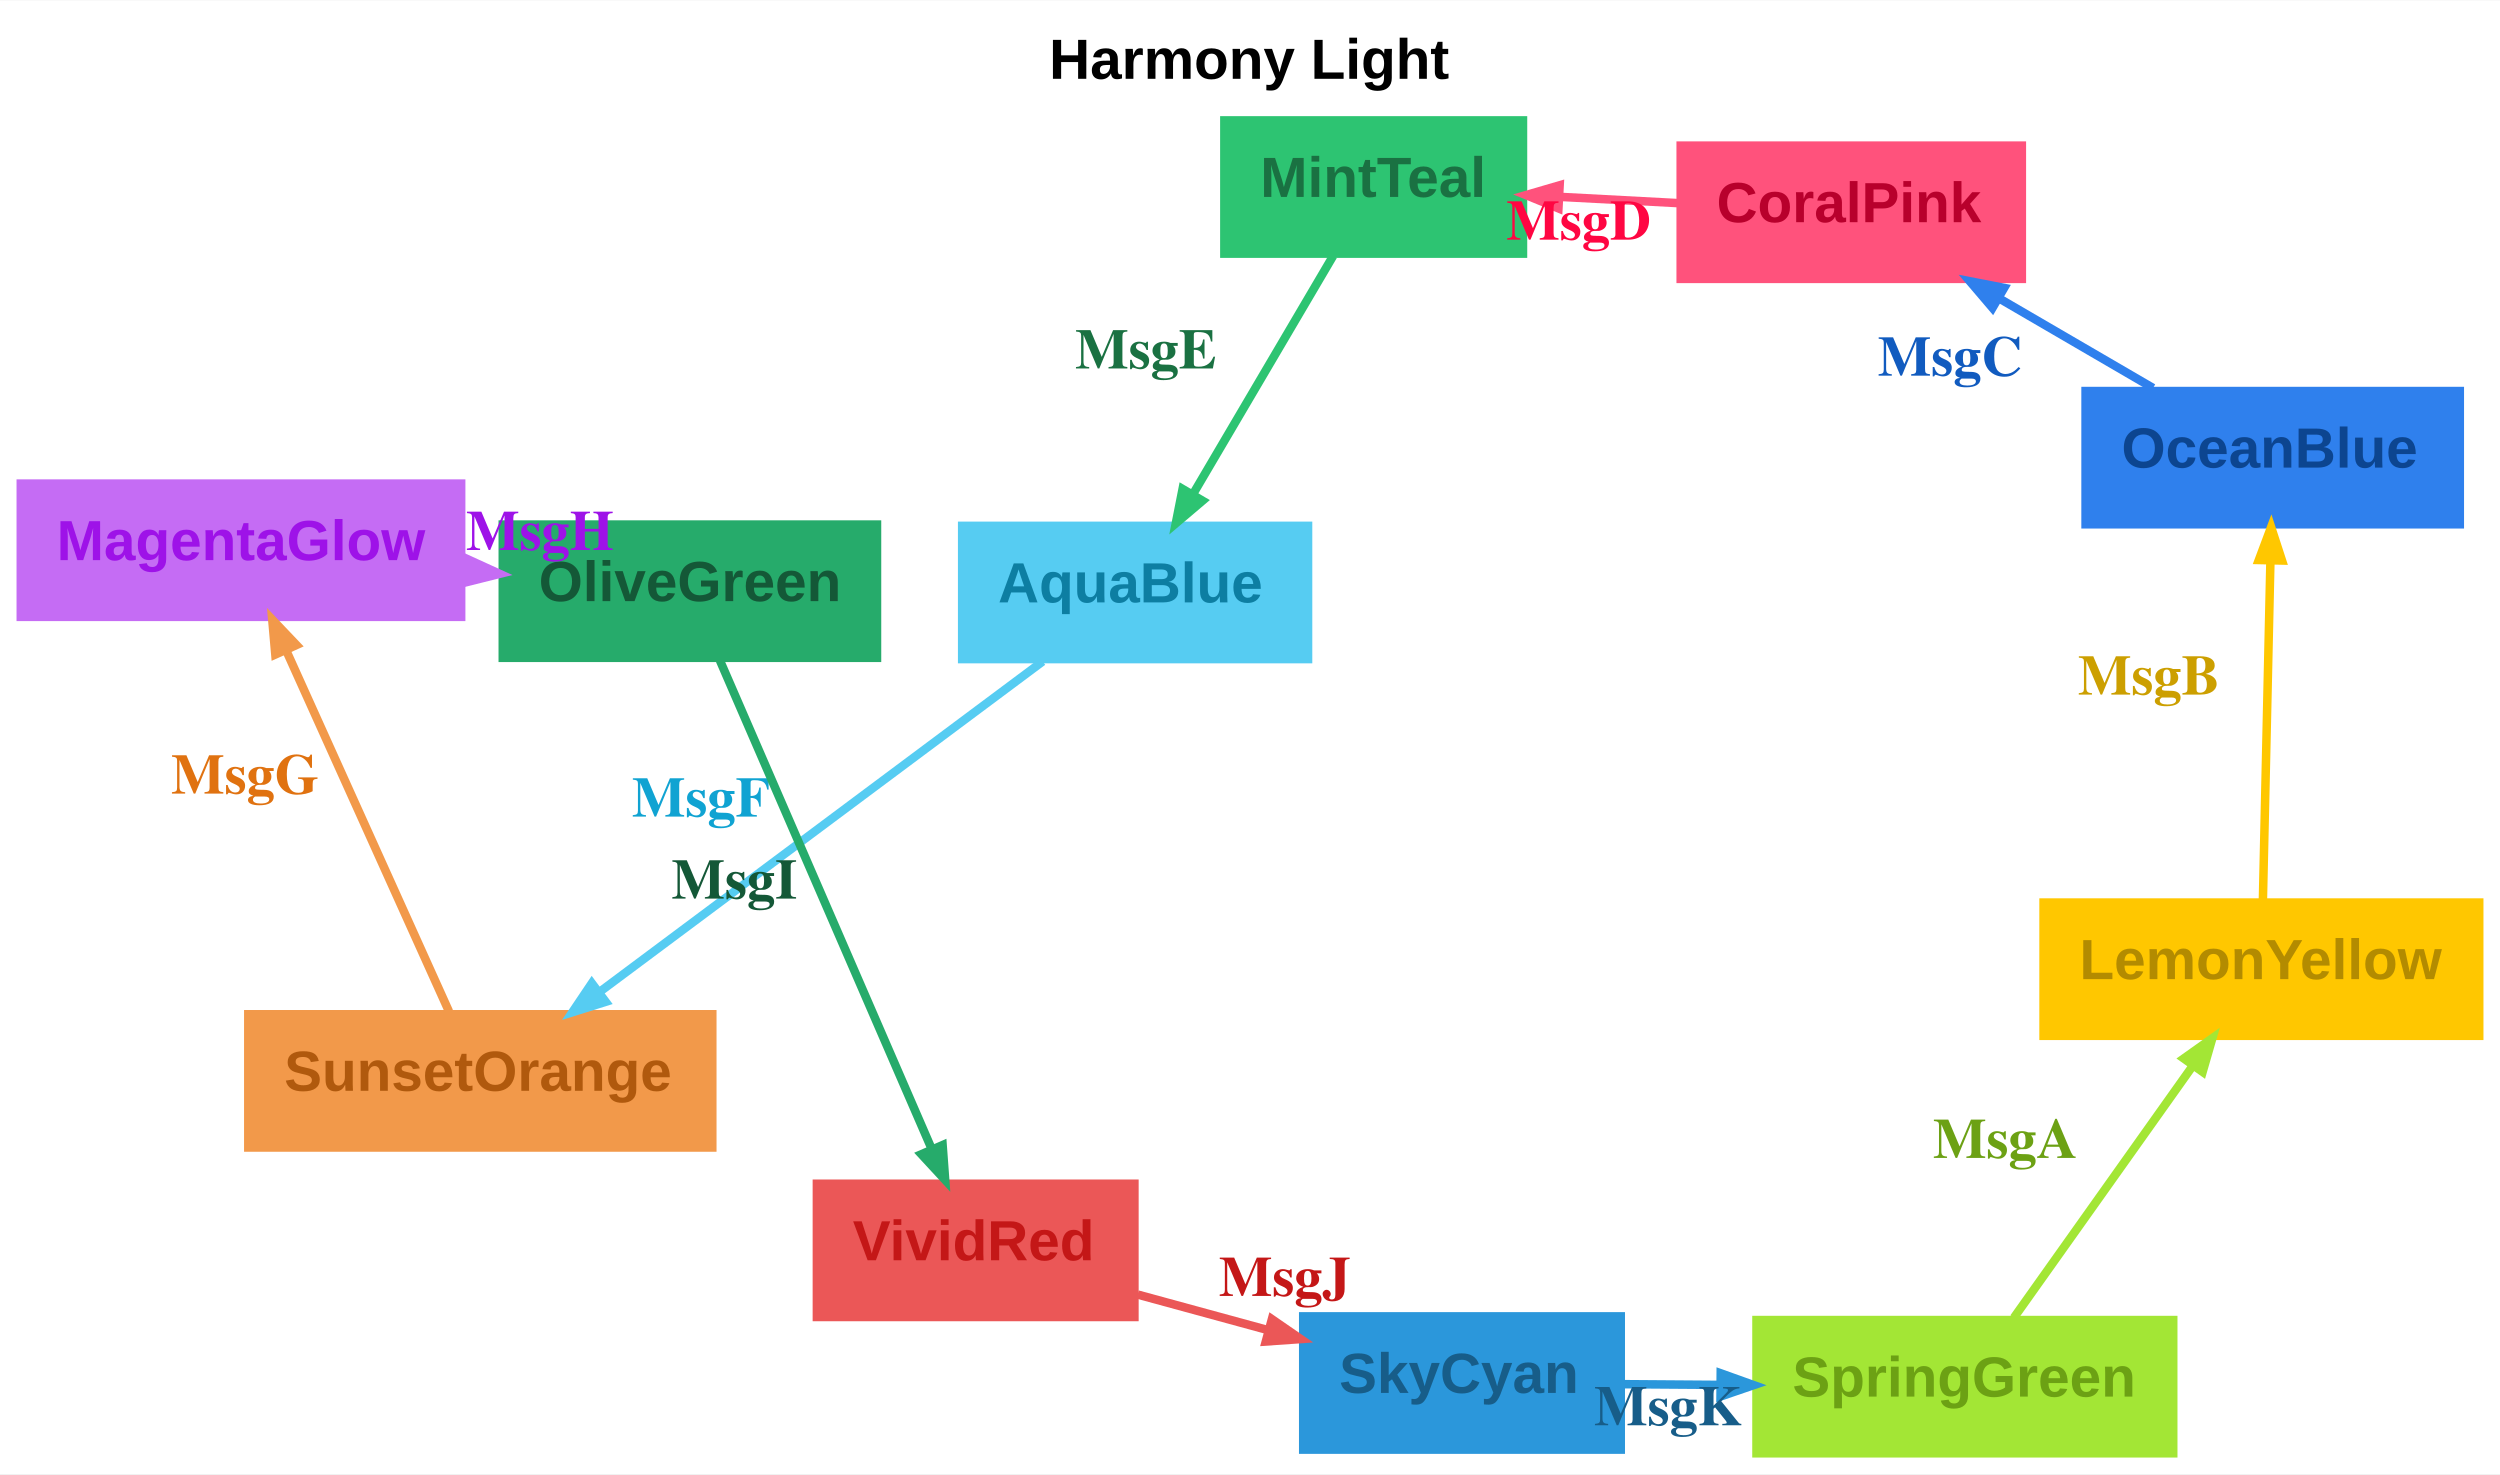
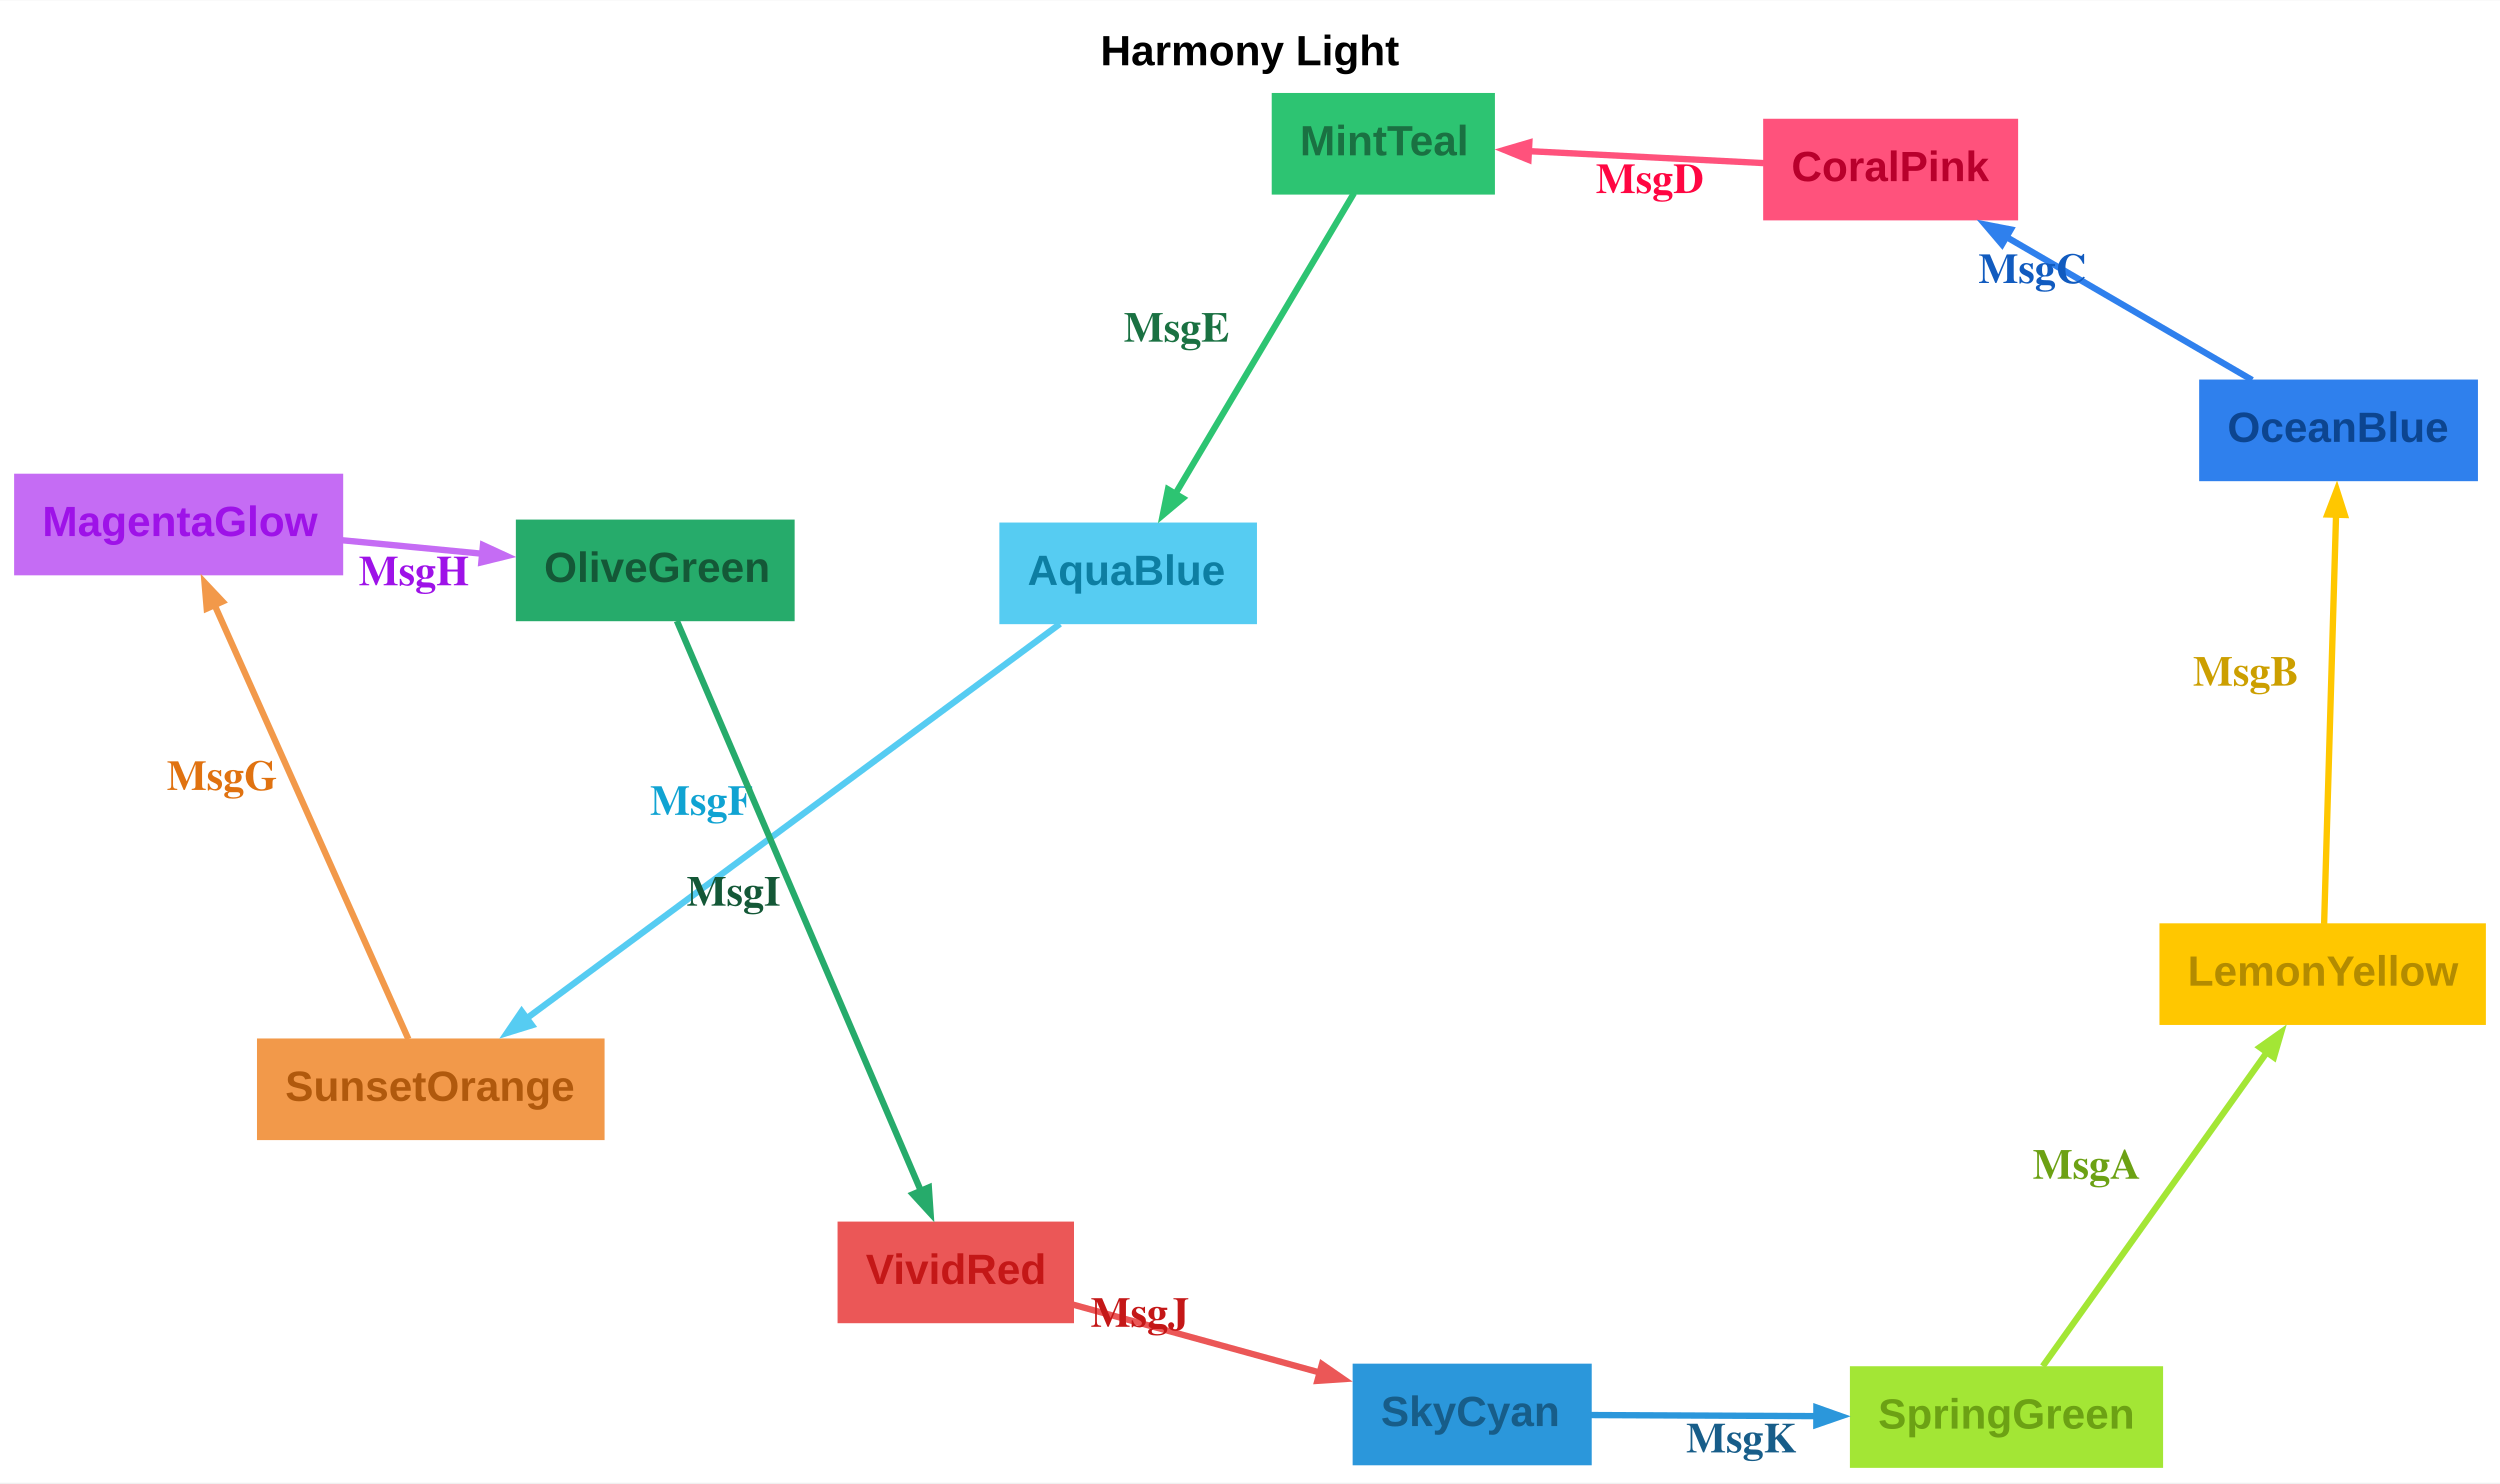
- <svg xmlns="http://www.w3.org/2000/svg" width="529pt" height="312pt" viewBox="0.00 0.00 529.11 311.90">
-   <g id="graph0" class="graph" transform="scale(1 1) rotate(0) translate(4 307.9)">
-     <polygon fill="#ffffff" stroke="transparent" points="-4,4 -4,-307.9 525.11,-307.9 525.11,4 -4,4" />
-     <text text-anchor="start" x="218.05" y="-291.3" font-family="Arial" font-weight="bold" font-size="12.00" fill="#000000">Harmony Light</text>
+ <svg xmlns="http://www.w3.org/2000/svg" width="708pt" height="420pt" viewBox="0.00 0.00 708.43 420.07">
+   <g id="graph0" class="graph" transform="scale(1 1) rotate(0) translate(4 416.07)">
+     <polygon fill="#ffffff" stroke="none" points="-4,4 -4,-416.07 704.43,-416.07 704.43,4 -4,4" />
+     <text text-anchor="start" x="307.84" y="-397.67" font-family="Arial" font-weight="bold" font-size="12.00" fill="#000000">Harmony Light</text>
    <g id="node1" class="node">
-       <polygon fill="#a3e635" stroke="#a3e635" points="456.35,-29 367.35,-29 367.35,0 456.35,0 456.35,-29" />
-       <text text-anchor="start" x="375.35" y="-12.4" font-family="Arial" font-weight="bold" font-size="12.00" fill="#6ca114">SpringGreen</text>
+       <polygon fill="#a3e635" stroke="#a3e635" stroke-width="0" points="608.96,-29.01 520.21,-29.01 520.21,-0.21 608.96,-0.21 608.96,-29.01" />
+       <text text-anchor="start" x="528.21" y="-11.34" font-family="Arial" font-weight="bold" font-size="12.00" fill="#6ca114">SpringGreen</text>
    </g>
    <g id="node2" class="node">
-       <polygon fill="#ffc700" stroke="#ffc700" points="521.11,-117.36 428.11,-117.36 428.11,-88.36 521.11,-88.36 521.11,-117.36" />
-       <text text-anchor="start" x="436.11" y="-100.76" font-family="Arial" font-weight="bold" font-size="12.00" fill="#b38b00">LemonYellow</text>
+       <polygon fill="#ffc700" stroke="#ffc700" stroke-width="0" points="700.43,-154.52 607.93,-154.52 607.93,-125.72 700.43,-125.72 700.43,-154.52" />
+       <text text-anchor="start" x="615.93" y="-136.85" font-family="Arial" font-weight="bold" font-size="12.00" fill="#b38b00">LemonYellow</text>
    </g>
    <g id="edge1" class="edge">
-       <path fill="none" stroke="#a3e635" stroke-width="1.8" d="M422.22,-29.09C432.57,-43.67 448.58,-66.21 460.18,-82.54" />
-       <polygon fill="#a3e635" stroke="#a3e635" stroke-width="1.8" points="458.18,-83.96 464.23,-88.25 462.17,-81.12 458.18,-83.96" />
-       <text text-anchor="start" x="405.11" y="-62.91" font-family="Times,serif" font-weight="bold" font-size="12.00" fill="#6ca114">MsgA</text>
+       <path fill="none" stroke="#a3e635" stroke-width="1.8" d="M574.86,-29.01C590.46,-50.85 620.21,-92.54 638.51,-118.18" />
+       <polygon fill="#a3e635" stroke="#a3e635" stroke-width="1.8" points="636.37,-119.4 642.43,-123.67 640.36,-116.55 636.37,-119.4" />
+       <text text-anchor="start" x="572.01" y="-82.15" font-family="Times,serif" font-weight="bold" font-size="12.00" fill="#6ca114">MsgA</text>
    </g>
    <g id="node3" class="node">
-       <polygon fill="#2f80ed" stroke="#2f80ed" points="517,-225.62 437,-225.62 437,-196.62 517,-196.62 517,-225.62" />
-       <text text-anchor="start" x="445" y="-209.02" font-family="Arial" font-weight="bold" font-size="12.00" fill="#0c4590">OceanBlue</text>
+       <polygon fill="#2f80ed" stroke="#2f80ed" stroke-width="0" points="698.18,-308.61 619.18,-308.61 619.18,-279.81 698.18,-279.81 698.18,-308.61" />
+       <text text-anchor="start" x="627.18" y="-290.94" font-family="Arial" font-weight="bold" font-size="12.00" fill="#0c4590">OceanBlue</text>
    </g>
    <g id="edge2" class="edge">
-       <path fill="none" stroke="#ffc700" stroke-width="1.8" d="M474.93,-117.46C475.34,-135.95 476.05,-167.95 476.52,-189.32" />
-       <polygon fill="#ffc700" stroke="#ffc700" stroke-width="1.8" points="474.07,-189.46 476.67,-196.4 478.97,-189.35 474.07,-189.46" />
-       <text text-anchor="start" x="435.79" y="-160.98" font-family="Times,serif" font-weight="bold" font-size="12.00" fill="#cc9f00">MsgB</text>
+       <path fill="none" stroke="#ffc700" stroke-width="1.8" d="M654.59,-154.34C655.36,-180.83 657.03,-237.97 657.98,-270.43" />
+       <polygon fill="#ffc700" stroke="#ffc700" stroke-width="1.8" points="655.53,-270.38 658.18,-277.3 660.43,-270.24 655.53,-270.38" />
+       <text text-anchor="start" x="617.43" y="-221.87" font-family="Times,serif" font-weight="bold" font-size="12.00" fill="#cc9f00">MsgB</text>
    </g>
    <g id="node4" class="node">
-       <polygon fill="#ff527c" stroke="#ff527c" points="424.31,-277.56 351.31,-277.56 351.31,-248.56 424.31,-248.56 424.31,-277.56" />
-       <text text-anchor="start" x="359.31" y="-260.96" font-family="Arial" font-weight="bold" font-size="12.00" fill="#b8002c">CoralPink</text>
+       <polygon fill="#ff527c" stroke="#ff527c" stroke-width="0" points="567.88,-382.51 495.63,-382.51 495.63,-353.71 567.88,-353.71 567.88,-382.51" />
+       <text text-anchor="start" x="503.63" y="-364.84" font-family="Arial" font-weight="bold" font-size="12.00" fill="#b8002c">CoralPink</text>
    </g>
    <g id="edge3" class="edge">
-       <path fill="none" stroke="#2f80ed" stroke-width="1.8" d="M451.68,-225.86C441.52,-231.78 429.71,-238.66 419.02,-244.88" />
-       <polygon fill="#2f80ed" stroke="#2f80ed" stroke-width="1.8" points="417.7,-242.82 412.89,-248.46 420.17,-247.05 417.7,-242.82" />
-       <text text-anchor="start" x="393.42" y="-228.48" font-family="Times,serif" font-weight="bold" font-size="12.00" fill="#115bbf">MsgC</text>
+       <path fill="none" stroke="#2f80ed" stroke-width="1.8" d="M634.21,-308.46C614.37,-320.01 586.22,-336.4 564.45,-349.07" />
+       <polygon fill="#2f80ed" stroke="#2f80ed" stroke-width="1.8" points="563.32,-346.9 558.51,-352.54 565.79,-351.13 563.32,-346.9" />
+       <text text-anchor="start" x="556.63" y="-335.96" font-family="Times,serif" font-weight="bold" font-size="12.00" fill="#115bbf">MsgC</text>
    </g>
    <g id="node5" class="node">
-       <polygon fill="#2dc472" stroke="#2dc472" points="318.73,-282.9 254.73,-282.9 254.73,-253.9 318.73,-253.9 318.73,-282.9" />
-       <text text-anchor="start" x="262.73" y="-266.3" font-family="Arial" font-weight="bold" font-size="12.00" fill="#1a7142">MintTeal</text>
+       <polygon fill="#2dc472" stroke="#2dc472" stroke-width="0" points="419.62,-389.82 356.37,-389.82 356.37,-361.02 419.62,-361.02 419.62,-389.82" />
+       <text text-anchor="start" x="364.37" y="-372.15" font-family="Arial" font-weight="bold" font-size="12.00" fill="#1a7142">MintTeal</text>
    </g>
    <g id="edge4" class="edge">
-       <path fill="none" stroke="#ff527c" stroke-width="1.8" d="M351.03,-265C342.99,-265.43 334.45,-265.88 326.31,-266.31" />
-       <polygon fill="#ff527c" stroke="#ff527c" stroke-width="1.8" points="325.83,-263.88 318.97,-266.69 326.09,-268.77 325.83,-263.88" />
-       <text text-anchor="start" x="314.81" y="-257.26" font-family="Times,serif" font-weight="bold" font-size="12.00" fill="#ff0642">MsgD</text>
+       <path fill="none" stroke="#ff527c" stroke-width="1.8" d="M495.85,-369.94C475.6,-370.97 450.23,-372.26 429.17,-373.33" />
+       <polygon fill="#ff527c" stroke="#ff527c" stroke-width="1.8" points="429.12,-370.88 422.26,-373.68 429.37,-375.77 429.12,-370.88" />
+       <text text-anchor="start" x="448.21" y="-361.46" font-family="Times,serif" font-weight="bold" font-size="12.00" fill="#ff0642">MsgD</text>
    </g>
    <g id="node6" class="node">
-       <polygon fill="#56ccf2" stroke="#56ccf2" points="273.24,-197.09 199.24,-197.09 199.24,-168.09 273.24,-168.09 273.24,-197.09" />
-       <text text-anchor="start" x="207.24" y="-180.49" font-family="Arial" font-weight="bold" font-size="12.00" fill="#0d7ea2">AquaBlue</text>
+       <polygon fill="#56ccf2" stroke="#56ccf2" stroke-width="0" points="352.19,-268.09 279.19,-268.09 279.19,-239.29 352.19,-239.29 352.19,-268.09" />
+       <text text-anchor="start" x="287.19" y="-250.41" font-family="Arial" font-weight="bold" font-size="12.00" fill="#0d7ea2">AquaBlue</text>
    </g>
    <g id="edge5" class="edge">
-       <path fill="none" stroke="#2dc472" stroke-width="1.8" d="M278.16,-253.84C270.04,-240.03 257.75,-219.14 248.57,-203.54" />
-       <polygon fill="#2dc472" stroke="#2dc472" stroke-width="1.8" points="250.51,-202.01 244.85,-197.21 246.29,-204.49 250.51,-202.01" />
-       <text text-anchor="start" x="223.55" y="-230" font-family="Times,serif" font-weight="bold" font-size="12.00" fill="#1a7142">MsgE</text>
+       <path fill="none" stroke="#2dc472" stroke-width="1.8" d="M379.7,-361.46C367.29,-340.56 343.76,-300.96 328.95,-276.02" />
+       <polygon fill="#2dc472" stroke="#2dc472" stroke-width="1.8" points="331.18,-274.97 325.5,-270.21 326.97,-277.48 331.18,-274.97" />
+       <text text-anchor="start" x="314.45" y="-319.35" font-family="Times,serif" font-weight="bold" font-size="12.00" fill="#1a7142">MsgE</text>
    </g>
    <g id="node7" class="node">
-       <polygon fill="#f2994a" stroke="#f2994a" points="147.15,-93.72 48.15,-93.72 48.15,-64.72 147.15,-64.72 147.15,-93.72" />
-       <text text-anchor="start" x="56.15" y="-77.12" font-family="Arial" font-weight="bold" font-size="12.00" fill="#b0590d">SunsetOrange</text>
+       <polygon fill="#f2994a" stroke="#f2994a" stroke-width="0" points="167.32,-121.89 68.82,-121.89 68.82,-93.09 167.32,-93.09 167.32,-121.89" />
+       <text text-anchor="start" x="76.82" y="-104.21" font-family="Arial" font-weight="bold" font-size="12.00" fill="#b0590d">SunsetOrange</text>
    </g>
    <g id="edge6" class="edge">
-       <path fill="none" stroke="#56ccf2" stroke-width="1.8" d="M216.68,-168C192.12,-149.68 149.96,-118.23 122.97,-98.1" />
-       <polygon fill="#56ccf2" stroke="#56ccf2" stroke-width="1.8" points="124.19,-95.96 117.12,-93.74 121.26,-99.89 124.19,-95.96" />
-       <text text-anchor="start" x="129.75" y="-135.16" font-family="Times,serif" font-weight="bold" font-size="12.00" fill="#10a3d2">MsgF</text>
+       <path fill="none" stroke="#56ccf2" stroke-width="1.8" d="M296.38,-239.4C260.96,-213.2 185.54,-157.4 145.07,-127.46" />
+       <polygon fill="#56ccf2" stroke="#56ccf2" stroke-width="1.8" points="146.73,-125.64 139.65,-123.45 143.82,-129.58 146.73,-125.64" />
+       <text text-anchor="start" x="180.21" y="-185.25" font-family="Times,serif" font-weight="bold" font-size="12.00" fill="#10a3d2">MsgF</text>
    </g>
    <g id="node8" class="node">
-       <polygon fill="#c56cf4" stroke="#c56cf4" points="94,-206.03 0,-206.03 0,-177.03 94,-177.03 94,-206.03" />
-       <text text-anchor="start" x="8" y="-189.43" font-family="Arial" font-weight="bold" font-size="12.00" fill="#9e12e8">MagentaGlow</text>
+       <polygon fill="#c56cf4" stroke="#c56cf4" stroke-width="0" points="93.25,-281.93 0,-281.93 0,-253.13 93.25,-253.13 93.25,-281.93" />
+       <text text-anchor="start" x="8" y="-264.26" font-family="Arial" font-weight="bold" font-size="12.00" fill="#9e12e8">MagentaGlow</text>
    </g>
    <g id="edge7" class="edge">
-       <path fill="none" stroke="#f2994a" stroke-width="1.8" d="M91.03,-93.91C82.23,-113.41 66.63,-148 56.56,-170.34" />
-       <polygon fill="#f2994a" stroke="#f2994a" stroke-width="1.8" points="54.27,-169.46 53.62,-176.85 58.74,-171.47 54.27,-169.46" />
-       <text text-anchor="start" x="32.22" y="-140.02" font-family="Times,serif" font-weight="bold" font-size="12.00" fill="#e07210">MsgG</text>
+       <path fill="none" stroke="#f2994a" stroke-width="1.8" d="M111.73,-121.69C99.31,-149.52 71.67,-211.43 56.71,-244.94" />
+       <polygon fill="#f2994a" stroke="#f2994a" stroke-width="1.8" points="54.58,-243.71 53.96,-251.1 59.05,-245.71 54.58,-243.71" />
+       <text text-anchor="start" x="43.26" y="-192.31" font-family="Times,serif" font-weight="bold" font-size="12.00" fill="#e07210">MsgG</text>
    </g>
    <g id="node9" class="node">
-       <polygon fill="#26ab6b" stroke="#26ab6b" points="182.01,-197.36 102.01,-197.36 102.01,-168.36 182.01,-168.36 182.01,-197.36" />
-       <text text-anchor="start" x="110.01" y="-180.76" font-family="Arial" font-weight="bold" font-size="12.00" fill="#145837">OliveGreen</text>
+       <polygon fill="#26ab6b" stroke="#26ab6b" stroke-width="0" points="221.18,-268.93 142.18,-268.93 142.18,-240.13 221.18,-240.13 221.18,-268.93" />
+       <text text-anchor="start" x="150.18" y="-251.25" font-family="Arial" font-weight="bold" font-size="12.00" fill="#145837">OliveGreen</text>
    </g>
    <g id="edge8" class="edge">
-       <path fill="none" stroke="#c56cf4" stroke-width="1.8" d="M94.23,-187.22C94.38,-187.21 94.54,-187.19 94.7,-187.18" />
-       <polygon fill="#c56cf4" stroke="#c56cf4" stroke-width="1.8" points="95,-189.61 101.75,-186.53 94.55,-184.73 95,-189.61" />
-       <text text-anchor="start" x="94.64" y="-191.58" font-family="Times,serif" font-weight="bold" font-size="12.00" fill="#9e12e8">MsgH</text>
+       <path fill="none" stroke="#c56cf4" stroke-width="1.8" d="M93.1,-263.06C105.87,-261.83 119.76,-260.49 132.66,-259.25" />
+       <polygon fill="#c56cf4" stroke="#c56cf4" stroke-width="1.8" points="132.86,-261.69 139.6,-258.58 132.4,-256.81 132.86,-261.69" />
+       <text text-anchor="start" x="97.65" y="-250.31" font-family="Times,serif" font-weight="bold" font-size="12.00" fill="#9e12e8">MsgH</text>
    </g>
    <g id="node10" class="node">
-       <polygon fill="#eb5757" stroke="#eb5757" points="236.49,-57.85 168.49,-57.85 168.49,-28.85 236.49,-28.85 236.49,-57.85" />
-       <text text-anchor="start" x="176.49" y="-41.25" font-family="Arial" font-weight="bold" font-size="12.00" fill="#c41717">VividRed</text>
+       <polygon fill="#eb5757" stroke="#eb5757" stroke-width="0" points="300.34,-70 233.34,-70 233.34,-41.2 300.34,-41.2 300.34,-70" />
+       <text text-anchor="start" x="241.34" y="-52.33" font-family="Arial" font-weight="bold" font-size="12.00" fill="#c41717">VividRed</text>
    </g>
    <g id="edge9" class="edge">
-       <path fill="none" stroke="#26ab6b" stroke-width="1.8" d="M148.37,-168.19C159.09,-143.45 180.82,-93.33 193.24,-64.69" />
-       <polygon fill="#26ab6b" stroke="#26ab6b" stroke-width="1.8" points="195.5,-65.64 196.04,-58.24 191,-63.69 195.5,-65.64" />
-       <text text-anchor="start" x="138.12" y="-117.8" font-family="Times,serif" font-weight="bold" font-size="12.00" fill="#145837">MsgI</text>
+       <path fill="none" stroke="#26ab6b" stroke-width="1.8" d="M187.81,-240.22C202.38,-206.17 239.24,-120.07 256.99,-78.61" />
+       <polygon fill="#26ab6b" stroke="#26ab6b" stroke-width="1.8" points="259.2,-79.68 259.7,-72.28 254.69,-77.75 259.2,-79.68" />
+       <text text-anchor="start" x="190.57" y="-159.53" font-family="Times,serif" font-weight="bold" font-size="12.00" fill="#145837">MsgI</text>
    </g>
    <g id="node11" class="node">
-       <polygon fill="#2b97db" stroke="#2b97db" points="339.42,-29.78 271.42,-29.78 271.42,-0.78 339.42,-0.78 339.42,-29.78" />
-       <text text-anchor="start" x="279.42" y="-13.18" font-family="Arial" font-weight="bold" font-size="12.00" fill="#175d89">SkyCyan</text>
+       <polygon fill="#2b97db" stroke="#2b97db" stroke-width="0" points="447.05,-29.74 379.3,-29.74 379.3,-0.94 447.05,-0.94 447.05,-29.74" />
+       <text text-anchor="start" x="387.3" y="-12.06" font-family="Arial" font-weight="bold" font-size="12.00" fill="#175d89">SkyCyan</text>
    </g>
    <g id="edge10" class="edge">
-       <path fill="none" stroke="#eb5757" stroke-width="1.8" d="M236.77,-34C245.62,-31.59 255.24,-28.96 264.4,-26.46" />
-       <polygon fill="#eb5757" stroke="#eb5757" stroke-width="1.8" points="265.19,-28.79 271.3,-24.58 263.9,-24.06 265.19,-28.79" />
-       <text text-anchor="start" x="253.97" y="-33.71" font-family="Times,serif" font-weight="bold" font-size="12.00" fill="#c41717">MsgJ</text>
+       <path fill="none" stroke="#eb5757" stroke-width="1.8" d="M300.05,-46.47C320.78,-40.76 347.69,-33.36 370.06,-27.2" />
+       <polygon fill="#eb5757" stroke="#eb5757" stroke-width="1.8" points="370.61,-29.59 376.71,-25.37 369.31,-24.87 370.61,-29.59" />
+       <text text-anchor="start" x="305.06" y="-40.19" font-family="Times,serif" font-weight="bold" font-size="12.00" fill="#c41717">MsgJ</text>
    </g>
    <g id="edge11" class="edge">
-       <path fill="none" stroke="#2b97db" stroke-width="1.8" d="M339.68,-15.03C346.11,-14.98 352.96,-14.93 359.79,-14.88" />
-       <polygon fill="#2b97db" stroke="#2b97db" stroke-width="1.8" points="360.18,-17.33 367.16,-14.83 360.14,-12.43 360.18,-17.33" />
-       <text text-anchor="start" x="333.39" y="-6.33" font-family="Times,serif" font-weight="bold" font-size="12.00" fill="#175d89">MsgK</text>
+       <path fill="none" stroke="#2b97db" stroke-width="1.8" d="M446.78,-15.18C465.59,-15.09 489.49,-14.97 510.84,-14.87" />
+       <polygon fill="#2b97db" stroke="#2b97db" stroke-width="1.8" points="510.72,-17.32 517.71,-14.84 510.7,-12.42 510.72,-17.32" />
+       <text text-anchor="start" x="473.8" y="-4.6" font-family="Times,serif" font-weight="bold" font-size="12.00" fill="#175d89">MsgK</text>
    </g>
  </g>
</svg>
